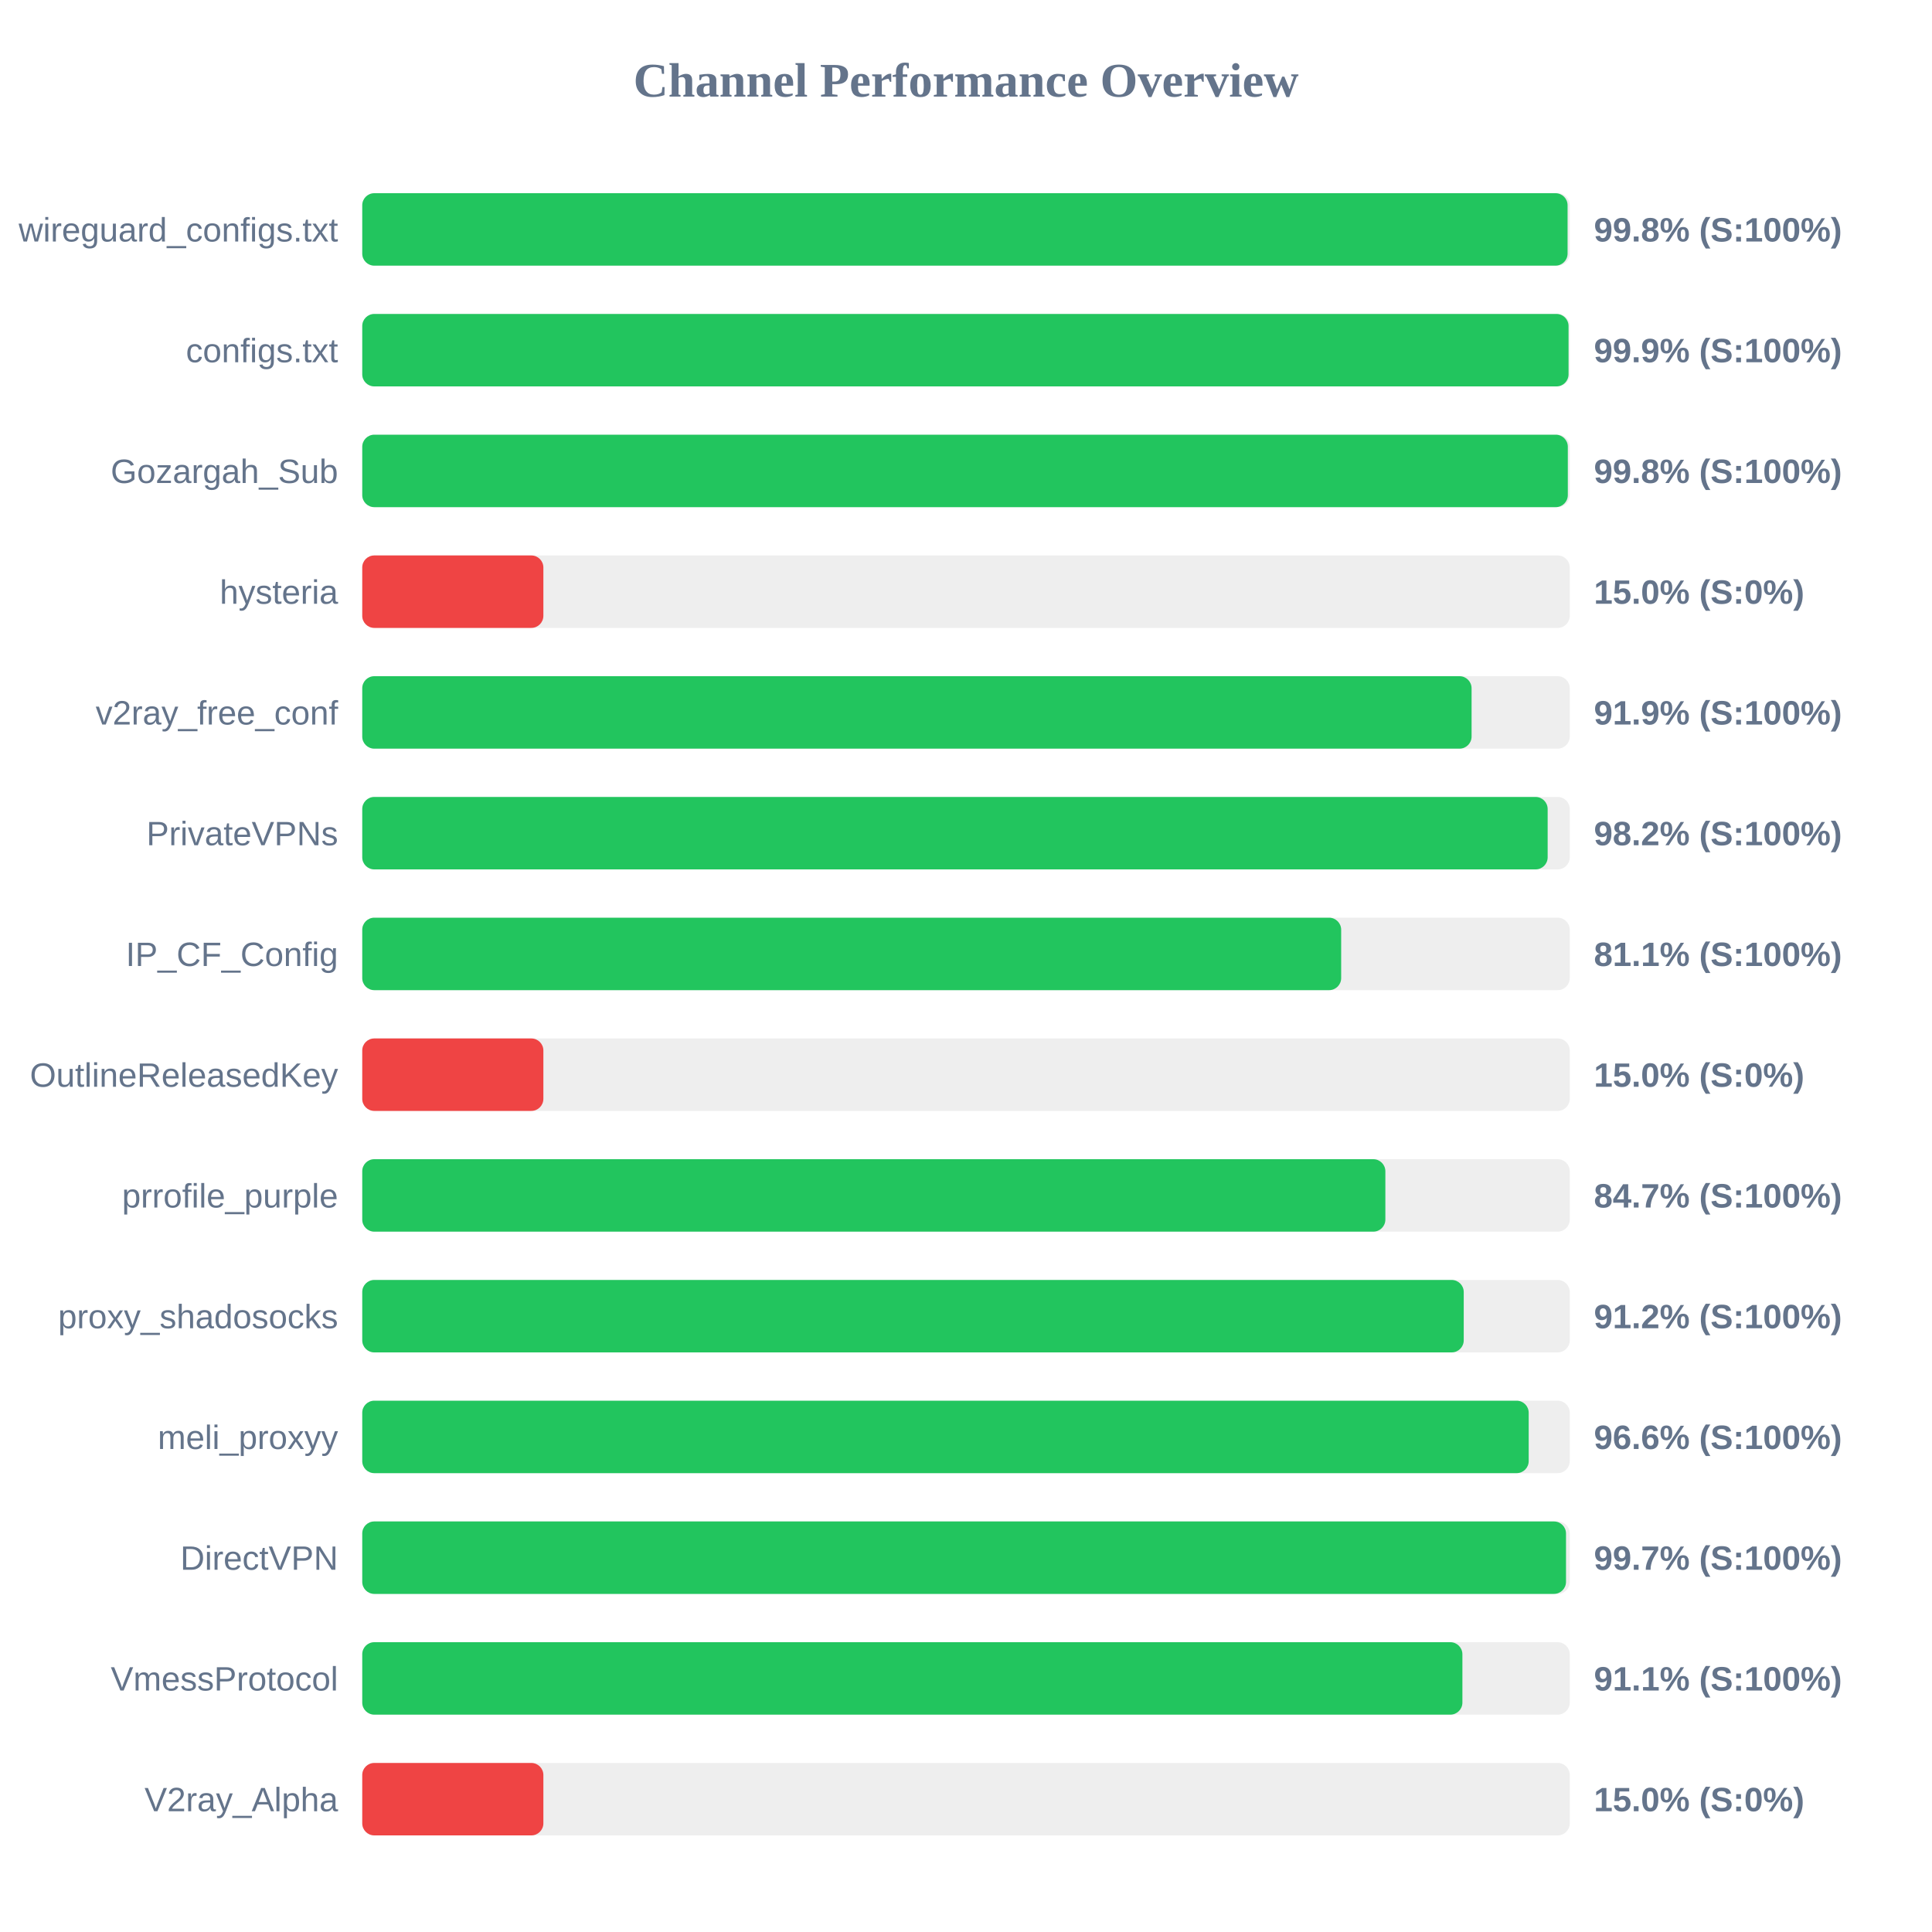
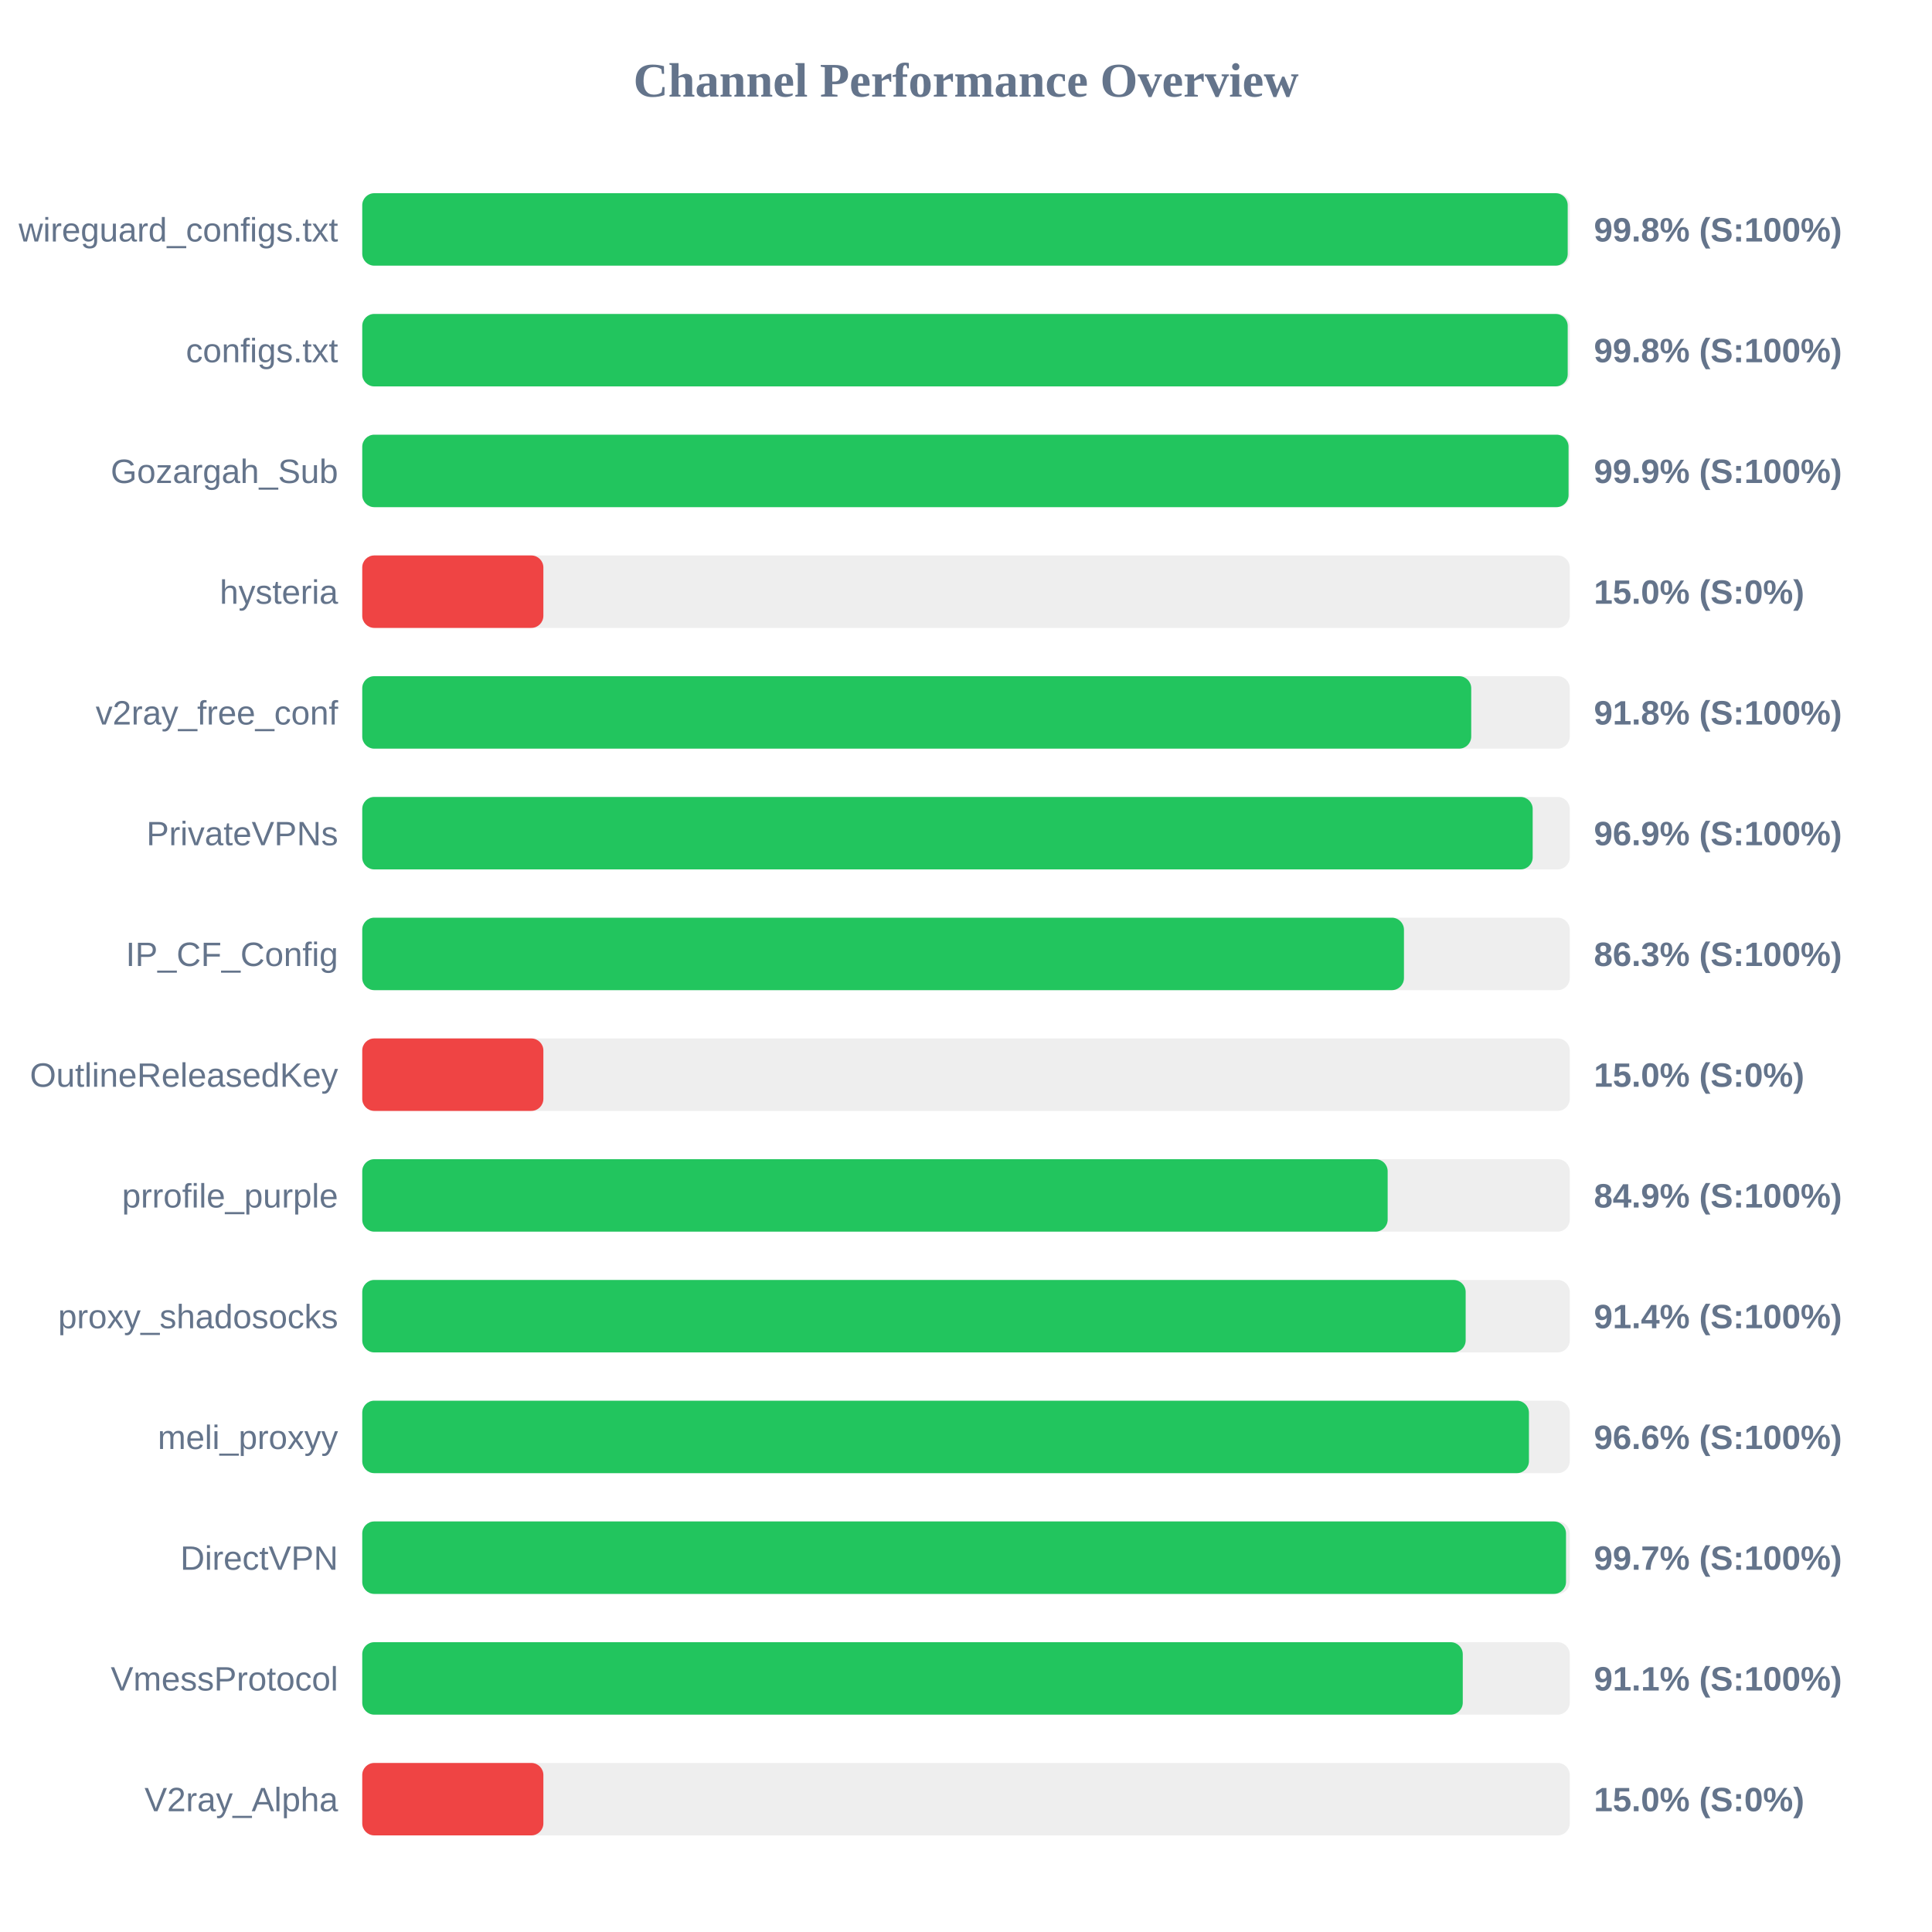
<svg xmlns="http://www.w3.org/2000/svg" width="800" height="800" version="1.1">
  <style>
        .row { font: 14px Arial; fill: #64748b; }
        .score { font: bold 14px Arial; fill: #64748b; }
    </style>
  <text x="400" y="40" text-anchor="middle" font-size="20px" font-weight="bold" fill="#64748b">Channel Performance Overview</text>
  <rect x="150" y="80" width="500" height="30" fill="#eee" rx="5" />
-   <rect x="150" y="80" width="499.1" height="30" fill="#22c55e" rx="5" />
+   <rect x="150" y="80" width="499.15" height="30" fill="#22c55e" rx="5" />
  <text x="140" y="100" text-anchor="end" class="row">wireguard_configs.txt</text>
  <text x="660" y="100" text-anchor="start" class="score">99.8% (S:100%)</text>
  <rect x="150" y="130" width="500" height="30" fill="#eee" rx="5" />
-   <rect x="150" y="130" width="499.5" height="30" fill="#22c55e" rx="5" />
+   <rect x="150" y="130" width="499.15" height="30" fill="#22c55e" rx="5" />
  <text x="140" y="150" text-anchor="end" class="row">configs.txt</text>
-   <text x="660" y="150" text-anchor="start" class="score">99.9% (S:100%)</text>
+   <text x="660" y="150" text-anchor="start" class="score">99.8% (S:100%)</text>
  <rect x="150" y="180" width="500" height="30" fill="#eee" rx="5" />
-   <rect x="150" y="180" width="499.2" height="30" fill="#22c55e" rx="5" />
+   <rect x="150" y="180" width="499.5" height="30" fill="#22c55e" rx="5" />
  <text x="140" y="200" text-anchor="end" class="row">Gozargah_Sub</text>
-   <text x="660" y="200" text-anchor="start" class="score">99.8% (S:100%)</text>
+   <text x="660" y="200" text-anchor="start" class="score">99.9% (S:100%)</text>
  <rect x="150" y="230" width="500" height="30" fill="#eee" rx="5" />
  <rect x="150" y="230" width="75.0" height="30" fill="#ef4444" rx="5" />
  <text x="140" y="250" text-anchor="end" class="row">hysteria</text>
  <text x="660" y="250" text-anchor="start" class="score">15.0% (S:0%)</text>
  <rect x="150" y="280" width="500" height="30" fill="#eee" rx="5" />
-   <rect x="150" y="280" width="459.35" height="30" fill="#22c55e" rx="5" />
+   <rect x="150" y="280" width="459.2" height="30" fill="#22c55e" rx="5" />
  <text x="140" y="300" text-anchor="end" class="row">v2ray_free_conf</text>
-   <text x="660" y="300" text-anchor="start" class="score">91.9% (S:100%)</text>
+   <text x="660" y="300" text-anchor="start" class="score">91.8% (S:100%)</text>
  <rect x="150" y="330" width="500" height="30" fill="#eee" rx="5" />
-   <rect x="150" y="330" width="490.85" height="30" fill="#22c55e" rx="5" />
+   <rect x="150" y="330" width="484.65" height="30" fill="#22c55e" rx="5" />
  <text x="140" y="350" text-anchor="end" class="row">PrivateVPNs</text>
-   <text x="660" y="350" text-anchor="start" class="score">98.2% (S:100%)</text>
+   <text x="660" y="350" text-anchor="start" class="score">96.9% (S:100%)</text>
  <rect x="150" y="380" width="500" height="30" fill="#eee" rx="5" />
-   <rect x="150" y="380" width="405.35" height="30" fill="#22c55e" rx="5" />
+   <rect x="150" y="380" width="431.35" height="30" fill="#22c55e" rx="5" />
  <text x="140" y="400" text-anchor="end" class="row">IP_CF_Config</text>
-   <text x="660" y="400" text-anchor="start" class="score">81.1% (S:100%)</text>
+   <text x="660" y="400" text-anchor="start" class="score">86.3% (S:100%)</text>
  <rect x="150" y="430" width="500" height="30" fill="#eee" rx="5" />
  <rect x="150" y="430" width="75.0" height="30" fill="#ef4444" rx="5" />
  <text x="140" y="450" text-anchor="end" class="row">OutlineReleasedKey</text>
  <text x="660" y="450" text-anchor="start" class="score">15.0% (S:0%)</text>
  <rect x="150" y="480" width="500" height="30" fill="#eee" rx="5" />
-   <rect x="150" y="480" width="423.65" height="30" fill="#22c55e" rx="5" />
+   <rect x="150" y="480" width="424.6" height="30" fill="#22c55e" rx="5" />
  <text x="140" y="500" text-anchor="end" class="row">prrofile_purple</text>
-   <text x="660" y="500" text-anchor="start" class="score">84.7% (S:100%)</text>
+   <text x="660" y="500" text-anchor="start" class="score">84.9% (S:100%)</text>
  <rect x="150" y="530" width="500" height="30" fill="#eee" rx="5" />
-   <rect x="150" y="530" width="456.1" height="30" fill="#22c55e" rx="5" />
+   <rect x="150" y="530" width="456.9" height="30" fill="#22c55e" rx="5" />
  <text x="140" y="550" text-anchor="end" class="row">proxy_shadosocks</text>
-   <text x="660" y="550" text-anchor="start" class="score">91.2% (S:100%)</text>
+   <text x="660" y="550" text-anchor="start" class="score">91.4% (S:100%)</text>
  <rect x="150" y="580" width="500" height="30" fill="#eee" rx="5" />
-   <rect x="150" y="580" width="483.0" height="30" fill="#22c55e" rx="5" />
+   <rect x="150" y="580" width="483.1" height="30" fill="#22c55e" rx="5" />
  <text x="140" y="600" text-anchor="end" class="row">meli_proxyy</text>
  <text x="660" y="600" text-anchor="start" class="score">96.6% (S:100%)</text>
  <rect x="150" y="630" width="500" height="30" fill="#eee" rx="5" />
  <rect x="150" y="630" width="498.45" height="30" fill="#22c55e" rx="5" />
  <text x="140" y="650" text-anchor="end" class="row">DirectVPN</text>
  <text x="660" y="650" text-anchor="start" class="score">99.7% (S:100%)</text>
  <rect x="150" y="680" width="500" height="30" fill="#eee" rx="5" />
-   <rect x="150" y="680" width="455.55" height="30" fill="#22c55e" rx="5" />
+   <rect x="150" y="680" width="455.7" height="30" fill="#22c55e" rx="5" />
  <text x="140" y="700" text-anchor="end" class="row">VmessProtocol</text>
  <text x="660" y="700" text-anchor="start" class="score">91.1% (S:100%)</text>
  <rect x="150" y="730" width="500" height="30" fill="#eee" rx="5" />
  <rect x="150" y="730" width="75.0" height="30" fill="#ef4444" rx="5" />
  <text x="140" y="750" text-anchor="end" class="row">V2ray_Alpha</text>
  <text x="660" y="750" text-anchor="start" class="score">15.0% (S:0%)</text>
</svg>
